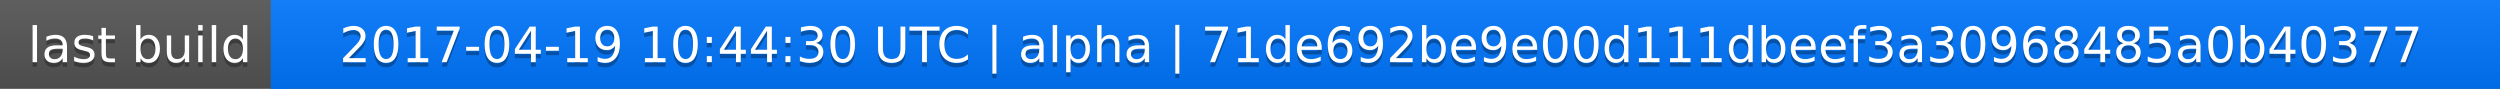
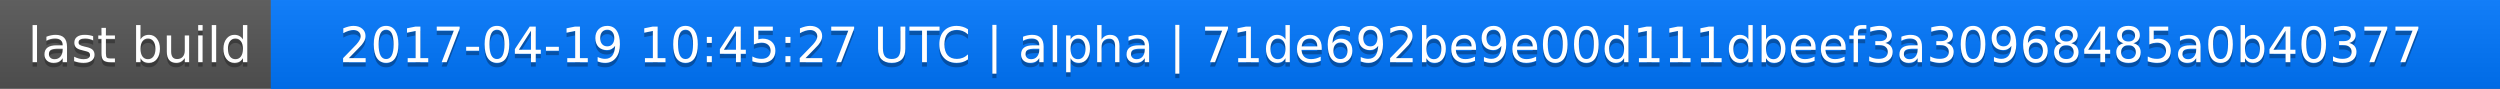
<svg xmlns="http://www.w3.org/2000/svg" width="563" height="20">
  <linearGradient id="a" x2="0" y2="100%">
    <stop offset="0" stop-color="#bbb" stop-opacity=".1" />
    <stop offset="1" stop-opacity=".1" />
  </linearGradient>
  <rect rx="0" width="563" height="20" fill="#555" />
  <rect rx="0" x="61" width="502" height="20" fill="#07f" />
  <path fill="#07f" d="M61 0h4v20h-4z" />
  <rect rx="0" width="563" height="20" fill="url(#a)" />
  <g fill="#fff" text-anchor="middle" font-family="DejaVu Sans,Verdana,Geneva,sans-serif" font-size="11">
    <text x="31.5" y="15" fill="#010101" fill-opacity=".3">last build</text>
    <text x="31.5" y="14">last build</text>
-     <text x="311" y="15" fill="#010101" fill-opacity=".3">2017-04-19 10:44:30 UTC | alpha | 71de692be9e00d111dbeef3a30968485a0b40377</text>
-     <text x="311" y="14">2017-04-19 10:44:30 UTC | alpha | 71de692be9e00d111dbeef3a30968485a0b40377</text>
+     <text x="311" y="15" fill="#010101" fill-opacity=".3">2017-04-19 10:45:27 UTC | alpha | 71de692be9e00d111dbeef3a30968485a0b40377</text>
+     <text x="311" y="14">2017-04-19 10:45:27 UTC | alpha | 71de692be9e00d111dbeef3a30968485a0b40377</text>
  </g>
</svg>
